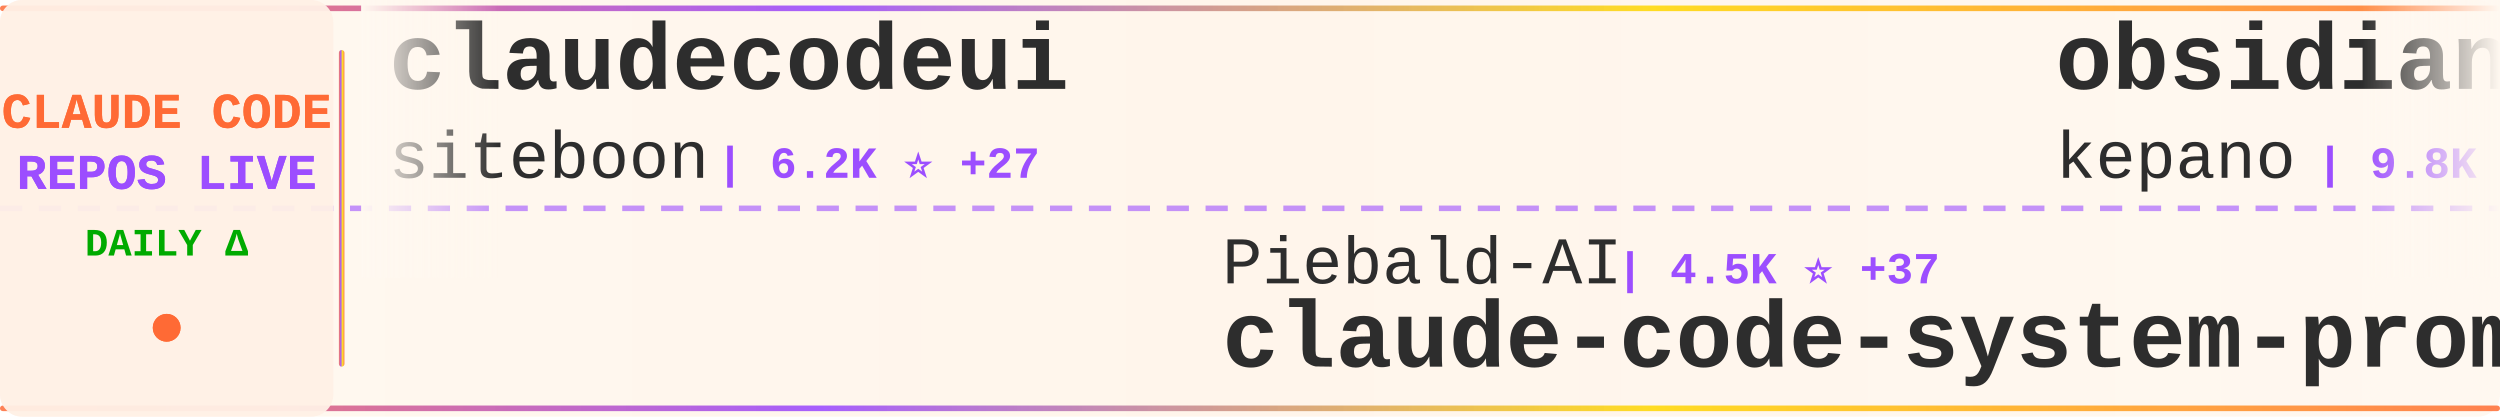
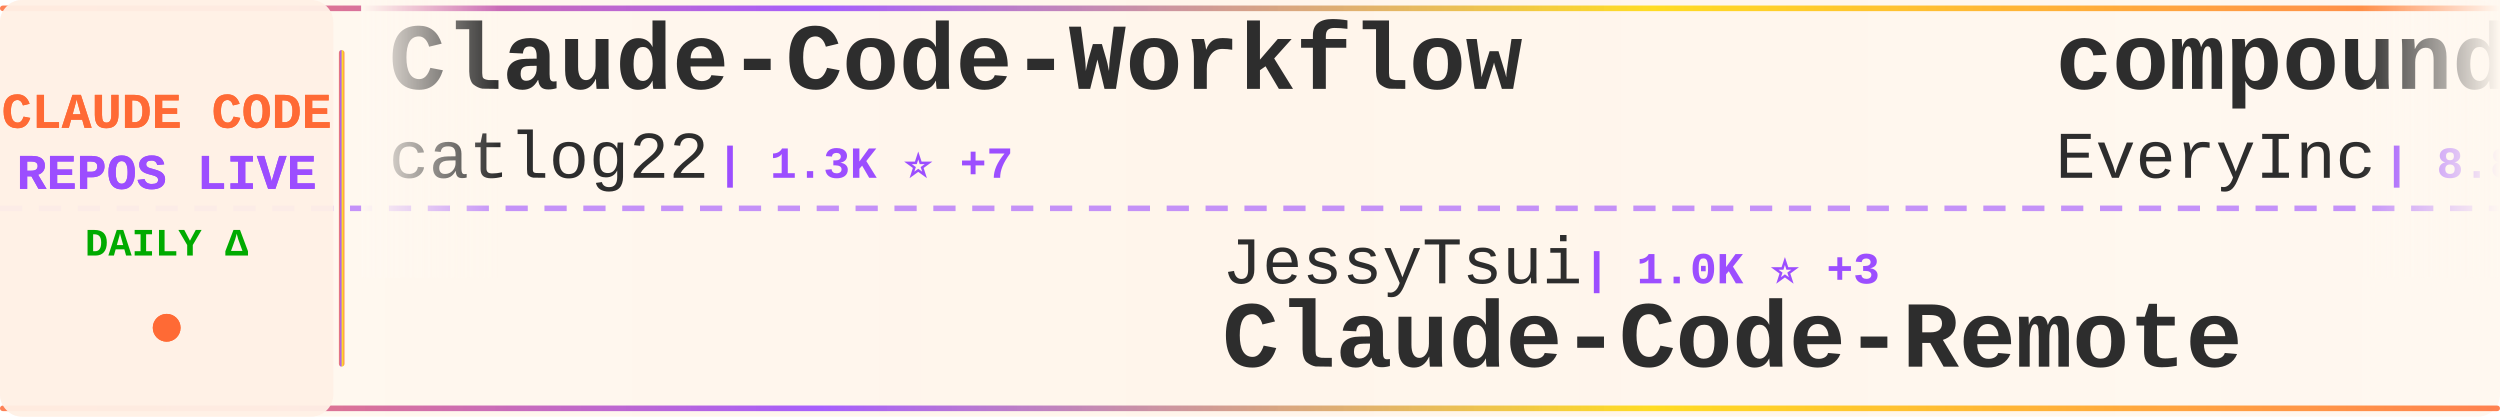
<svg xmlns="http://www.w3.org/2000/svg" width="900" height="150">
  <defs>
    <linearGradient id="tickerBg" x1="0%" y1="0%" x2="100%" y2="0%">
      <stop offset="0%" style="stop-color:#fff8f0;stop-opacity:0.98" />
      <stop offset="50%" style="stop-color:#fff5eb;stop-opacity:1" />
      <stop offset="100%" style="stop-color:#fff8f0;stop-opacity:0.98" />
    </linearGradient>
    <linearGradient id="borderGrad" x1="0%" y1="0%" x2="100%" y2="0%">
      <stop offset="0%" style="stop-color:#FF6B35;stop-opacity:0.85">
        <animate attributeName="stop-opacity" values="0.85;1;0.85" dur="2s" repeatCount="indefinite" />
      </stop>
      <stop offset="33%" style="stop-color:#9C4EFF;stop-opacity:0.9">
        <animate attributeName="stop-opacity" values="0.9;1;0.9" dur="2.2s" repeatCount="indefinite" />
      </stop>
      <stop offset="66%" style="stop-color:#FFD700;stop-opacity:0.85">
        <animate attributeName="stop-opacity" values="0.85;1;0.85" dur="1.8s" repeatCount="indefinite" />
      </stop>
      <stop offset="100%" style="stop-color:#FF6B35;stop-opacity:0.85">
        <animate attributeName="stop-opacity" values="0.85;1;0.85" dur="2s" repeatCount="indefinite" />
      </stop>
    </linearGradient>
    <filter id="textGlow">
      <feGaussianBlur stdDeviation="0.15" result="coloredBlur" />
      <feMerge>
        <feMergeNode in="coloredBlur" />
        <feMergeNode in="SourceGraphic" />
      </feMerge>
    </filter>
    <filter id="metricGlow">
      <feGaussianBlur stdDeviation="0.2" result="coloredBlur" />
      <feMerge>
        <feMergeNode in="coloredBlur" />
        <feMergeNode in="SourceGraphic" />
      </feMerge>
    </filter>
    <linearGradient id="leftFade" x1="0%" y1="0%" x2="100%" y2="0%">
      <stop offset="0%" style="stop-color:#fff8f0;stop-opacity:1" />
      <stop offset="100%" style="stop-color:#fff8f0;stop-opacity:0" />
    </linearGradient>
    <linearGradient id="rightFade" x1="0%" y1="0%" x2="100%" y2="0%">
      <stop offset="0%" style="stop-color:#fff8f0;stop-opacity:0" />
      <stop offset="100%" style="stop-color:#fff8f0;stop-opacity:1" />
    </linearGradient>
  </defs>
  <rect width="900" height="150" fill="url(#tickerBg)" rx="8" />
  <rect x="0" y="2" width="900" height="2" fill="url(#borderGrad)" rx="1" />
  <rect x="0" y="146" width="900" height="2" fill="url(#borderGrad)" rx="1" />
  <line x1="0" y1="75" x2="900" y2="75" stroke="#9C4EFF" stroke-width="2" stroke-dasharray="8 6" opacity="0.6" />
  <rect x="0" y="0" width="120" height="150" fill="#fff0e6" opacity="0.95" rx="8" />
  <text x="60" y="46" font-family="'Courier New', monospace" font-size="18" font-weight="bold" fill="#FF6B35" text-anchor="middle" filter="url(#textGlow)">
    CLAUDE CODE
  </text>
  <text x="60" y="68" font-family="'Courier New', monospace" font-size="18" font-weight="bold" fill="#9C4EFF" text-anchor="middle" filter="url(#textGlow)">
    REPOS LIVE
  </text>
  <text x="60" y="92" font-family="'Courier New', monospace" font-size="14" font-weight="bold" fill="#00aa00" text-anchor="middle">
    DAILY Δ
  </text>
  <circle cx="60" cy="118" r="5" fill="#FF6B35" filter="url(#metricGlow)">
    <animate attributeName="r" values="4;6;4" dur="1.5s" repeatCount="indefinite" />
    <animate attributeName="opacity" values="0.6;1;0.6" dur="1.5s" repeatCount="indefinite" />
  </circle>
  <rect x="122" y="18" width="2" height="114" fill="url(#borderGrad)" rx="1" />
  <clipPath id="tickerClip">
    <rect x="130" y="0" width="770" height="150" />
  </clipPath>
  <g clip-path="url(#tickerClip)">
    <g id="tickerItems">
      <animateTransform attributeName="transform" attributeType="XML" type="translate" from="0 0" to="-3000 0" dur="54s" repeatCount="indefinite" />
      <g transform="translate(0, 0)">
-         <text x="140" y="32" font-family="'Courier New', monospace" font-size="34" font-weight="bold" fill="#2d2d2d">claudecodeui</text>
-         <text x="140" y="64" font-family="'Courier New', monospace" font-size="24" font-weight="normal" fill="#2d2d2d" opacity="1.0">siteboon</text>
-         <text x="258" y="64" font-family="'Courier New', monospace" font-size="16" font-weight="bold" fill="#9C4EFF"> | 6.2K ⭐ +27</text>
+         <text x="140" y="32" font-family="'Courier New', monospace" font-size="34" font-weight="bold" fill="#2d2d2d">Claude-Code-Workflow</text>
+         <text x="140" y="64" font-family="'Courier New', monospace" font-size="24" font-weight="normal" fill="#2d2d2d" opacity="1.0">catlog22</text>
+         <text x="258" y="64" font-family="'Courier New', monospace" font-size="16" font-weight="bold" fill="#9C4EFF"> | 1.3K ⭐ +7</text>
      </g>
      <g transform="translate(300, 0)">
-         <text x="140" y="102" font-family="'Courier New', monospace" font-size="24" font-weight="normal" fill="#2d2d2d" opacity="1.0">Piebald-AI</text>
-         <text x="282" y="102" font-family="'Courier New', monospace" font-size="16" font-weight="bold" fill="#9C4EFF"> | 4.5K ⭐ +37</text>
-         <text x="140" y="132" font-family="'Courier New', monospace" font-size="34" font-weight="bold" fill="#2d2d2d">claude-code-system-promp...</text>
+         <text x="140" y="102" font-family="'Courier New', monospace" font-size="24" font-weight="normal" fill="#2d2d2d" opacity="1.0">JessyTsui</text>
+         <text x="270" y="102" font-family="'Courier New', monospace" font-size="16" font-weight="bold" fill="#9C4EFF"> | 1.0K ⭐ +3</text>
+         <text x="140" y="132" font-family="'Courier New', monospace" font-size="34" font-weight="bold" fill="#2d2d2d">Claude-Code-Remote</text>
      </g>
      <g transform="translate(600, 0)">
-         <text x="140" y="32" font-family="'Courier New', monospace" font-size="34" font-weight="bold" fill="#2d2d2d">obsidian-skills</text>
-         <text x="140" y="64" font-family="'Courier New', monospace" font-size="24" font-weight="normal" fill="#2d2d2d" opacity="1.0">kepano</text>
-         <text x="234" y="64" font-family="'Courier New', monospace" font-size="16" font-weight="bold" fill="#9C4EFF"> | 9.8K ⭐ +75</text>
+         <text x="140" y="32" font-family="'Courier New', monospace" font-size="34" font-weight="bold" fill="#2d2d2d">compound-engineering-plu...</text>
+         <text x="140" y="64" font-family="'Courier New', monospace" font-size="24" font-weight="normal" fill="#2d2d2d" opacity="1.0">EveryInc</text>
+         <text x="258" y="64" font-family="'Courier New', monospace" font-size="16" font-weight="bold" fill="#9C4EFF"> | 8.8K ⭐ +85</text>
      </g>
      <g transform="translate(900, 0)">
-         <text x="140" y="102" font-family="'Courier New', monospace" font-size="24" font-weight="normal" fill="#2d2d2d" opacity="1.0">nishimoto265</text>
-         <text x="306" y="102" font-family="'Courier New', monospace" font-size="16" font-weight="bold" fill="#9C4EFF"> | 490 ⭐ +1</text>
-         <text x="140" y="132" font-family="'Courier New', monospace" font-size="34" font-weight="bold" fill="#2d2d2d">Claude-Code-Communicatio...</text>
+         <text x="140" y="102" font-family="'Courier New', monospace" font-size="24" font-weight="normal" fill="#2d2d2d" opacity="1.0">https-deeplearning-ai</text>
+         <text x="414" y="102" font-family="'Courier New', monospace" font-size="16" font-weight="bold" fill="#9C4EFF"> | 405 ⭐ +3</text>
+         <text x="140" y="132" font-family="'Courier New', monospace" font-size="34" font-weight="bold" fill="#2d2d2d">sc-claude-code-files</text>
      </g>
      <g transform="translate(1200, 0)">
-         <text x="140" y="32" font-family="'Courier New', monospace" font-size="34" font-weight="bold" fill="#2d2d2d">wechat-bot</text>
-         <text x="140" y="64" font-family="'Courier New', monospace" font-size="24" font-weight="normal" fill="#2d2d2d" opacity="1.0">cixingguangming55555</text>
-         <text x="402" y="64" font-family="'Courier New', monospace" font-size="16" font-weight="bold" fill="#9C4EFF"> | 2.5K ⭐</text>
+         <text x="140" y="32" font-family="'Courier New', monospace" font-size="34" font-weight="bold" fill="#2d2d2d">claude-code-my-workflow</text>
+         <text x="140" y="64" font-family="'Courier New', monospace" font-size="24" font-weight="normal" fill="#2d2d2d" opacity="1.0">pedrohcgs</text>
+         <text x="270" y="64" font-family="'Courier New', monospace" font-size="16" font-weight="bold" fill="#9C4EFF"> | 254 ⭐ +19</text>
      </g>
      <g transform="translate(1500, 0)">
-         <text x="140" y="102" font-family="'Courier New', monospace" font-size="24" font-weight="normal" fill="#2d2d2d" opacity="1.0">anomalyco</text>
-         <text x="270" y="102" font-family="'Courier New', monospace" font-size="16" font-weight="bold" fill="#9C4EFF"> | 104.4K ⭐ +617</text>
-         <text x="140" y="132" font-family="'Courier New', monospace" font-size="34" font-weight="bold" fill="#2d2d2d">opencode</text>
+         <text x="140" y="102" font-family="'Courier New', monospace" font-size="24" font-weight="normal" fill="#2d2d2d" opacity="1.0">darcyegb</text>
+         <text x="258" y="102" font-family="'Courier New', monospace" font-size="16" font-weight="bold" fill="#9C4EFF"> | 549 ⭐ +1</text>
+         <text x="140" y="132" font-family="'Courier New', monospace" font-size="34" font-weight="bold" fill="#2d2d2d">ClaudeCodeAgents</text>
      </g>
      <g transform="translate(1800, 0)">
-         <text x="140" y="32" font-family="'Courier New', monospace" font-size="34" font-weight="bold" fill="#2d2d2d">claude-code-config</text>
-         <text x="140" y="64" font-family="'Courier New', monospace" font-size="24" font-weight="normal" fill="#2d2d2d" opacity="1.0">jarrodwatts</text>
-         <text x="294" y="64" font-family="'Courier New', monospace" font-size="16" font-weight="bold" fill="#9C4EFF"> | 933 ⭐ +3</text>
+         <text x="140" y="32" font-family="'Courier New', monospace" font-size="34" font-weight="bold" fill="#2d2d2d">claude-code-hooks-master...</text>
+         <text x="140" y="64" font-family="'Courier New', monospace" font-size="24" font-weight="normal" fill="#2d2d2d" opacity="1.0">disler</text>
+         <text x="234" y="64" font-family="'Courier New', monospace" font-size="16" font-weight="bold" fill="#9C4EFF"> | 3.0K ⭐ +13</text>
      </g>
      <g transform="translate(2100, 0)">
-         <text x="140" y="102" font-family="'Courier New', monospace" font-size="24" font-weight="normal" fill="#2d2d2d" opacity="1.0">sugyan</text>
-         <text x="234" y="102" font-family="'Courier New', monospace" font-size="16" font-weight="bold" fill="#9C4EFF"> | 911 ⭐ +4</text>
-         <text x="140" y="132" font-family="'Courier New', monospace" font-size="34" font-weight="bold" fill="#2d2d2d">claude-code-webui</text>
+         <text x="140" y="102" font-family="'Courier New', monospace" font-size="24" font-weight="normal" fill="#2d2d2d" opacity="1.0">anthropics</text>
+         <text x="282" y="102" font-family="'Courier New', monospace" font-size="16" font-weight="bold" fill="#9C4EFF"> | 575 ⭐ +2</text>
+         <text x="140" y="132" font-family="'Courier New', monospace" font-size="34" font-weight="bold" fill="#2d2d2d">claude-code-base-action</text>
      </g>
      <g transform="translate(2400, 0)">
-         <text x="140" y="32" font-family="'Courier New', monospace" font-size="34" font-weight="bold" fill="#2d2d2d">claude-code-spec-workflo...</text>
-         <text x="140" y="64" font-family="'Courier New', monospace" font-size="24" font-weight="normal" fill="#2d2d2d" opacity="1.0">Pimzino</text>
-         <text x="246" y="64" font-family="'Courier New', monospace" font-size="16" font-weight="bold" fill="#9C4EFF"> | 3.4K ⭐ +5</text>
+         <text x="140" y="32" font-family="'Courier New', monospace" font-size="34" font-weight="bold" fill="#2d2d2d">cc-switch</text>
+         <text x="140" y="64" font-family="'Courier New', monospace" font-size="24" font-weight="normal" fill="#2d2d2d" opacity="1.0">farion1231</text>
+         <text x="282" y="64" font-family="'Courier New', monospace" font-size="16" font-weight="bold" fill="#9C4EFF"> | 18.2K ⭐ +200</text>
      </g>
      <g transform="translate(2700, 0)">
-         <text x="140" y="102" font-family="'Courier New', monospace" font-size="24" font-weight="normal" fill="#2d2d2d" opacity="1.0">qwibitai</text>
-         <text x="258" y="102" font-family="'Courier New', monospace" font-size="16" font-weight="bold" fill="#9C4EFF"> | 8.2K ⭐ +320</text>
-         <text x="140" y="132" font-family="'Courier New', monospace" font-size="34" font-weight="bold" fill="#2d2d2d">nanoclaw</text>
+         <text x="140" y="102" font-family="'Courier New', monospace" font-size="24" font-weight="normal" fill="#2d2d2d" opacity="1.0">andrepimenta</text>
+         <text x="306" y="102" font-family="'Courier New', monospace" font-size="16" font-weight="bold" fill="#9C4EFF"> | 991 ⭐</text>
+         <text x="140" y="132" font-family="'Courier New', monospace" font-size="34" font-weight="bold" fill="#2d2d2d">claude-code-chat</text>
      </g>
      <g transform="translate(3000, 0)">
-         <text x="140" y="32" font-family="'Courier New', monospace" font-size="34" font-weight="bold" fill="#2d2d2d">claudecodeui</text>
-         <text x="140" y="64" font-family="'Courier New', monospace" font-size="24" font-weight="normal" fill="#2d2d2d" opacity="1.0">siteboon</text>
-         <text x="258" y="64" font-family="'Courier New', monospace" font-size="16" font-weight="bold" fill="#9C4EFF"> | 6.2K ⭐ +27</text>
+         <text x="140" y="32" font-family="'Courier New', monospace" font-size="34" font-weight="bold" fill="#2d2d2d">Claude-Code-Workflow</text>
+         <text x="140" y="64" font-family="'Courier New', monospace" font-size="24" font-weight="normal" fill="#2d2d2d" opacity="1.0">catlog22</text>
+         <text x="258" y="64" font-family="'Courier New', monospace" font-size="16" font-weight="bold" fill="#9C4EFF"> | 1.3K ⭐ +7</text>
      </g>
      <g transform="translate(3300, 0)">
-         <text x="140" y="102" font-family="'Courier New', monospace" font-size="24" font-weight="normal" fill="#2d2d2d" opacity="1.0">Piebald-AI</text>
-         <text x="282" y="102" font-family="'Courier New', monospace" font-size="16" font-weight="bold" fill="#9C4EFF"> | 4.5K ⭐ +37</text>
-         <text x="140" y="132" font-family="'Courier New', monospace" font-size="34" font-weight="bold" fill="#2d2d2d">claude-code-system-promp...</text>
+         <text x="140" y="102" font-family="'Courier New', monospace" font-size="24" font-weight="normal" fill="#2d2d2d" opacity="1.0">JessyTsui</text>
+         <text x="270" y="102" font-family="'Courier New', monospace" font-size="16" font-weight="bold" fill="#9C4EFF"> | 1.0K ⭐ +3</text>
+         <text x="140" y="132" font-family="'Courier New', monospace" font-size="34" font-weight="bold" fill="#2d2d2d">Claude-Code-Remote</text>
      </g>
      <g transform="translate(3600, 0)">
-         <text x="140" y="32" font-family="'Courier New', monospace" font-size="34" font-weight="bold" fill="#2d2d2d">obsidian-skills</text>
-         <text x="140" y="64" font-family="'Courier New', monospace" font-size="24" font-weight="normal" fill="#2d2d2d" opacity="1.0">kepano</text>
-         <text x="234" y="64" font-family="'Courier New', monospace" font-size="16" font-weight="bold" fill="#9C4EFF"> | 9.8K ⭐ +75</text>
+         <text x="140" y="32" font-family="'Courier New', monospace" font-size="34" font-weight="bold" fill="#2d2d2d">compound-engineering-plu...</text>
+         <text x="140" y="64" font-family="'Courier New', monospace" font-size="24" font-weight="normal" fill="#2d2d2d" opacity="1.0">EveryInc</text>
+         <text x="258" y="64" font-family="'Courier New', monospace" font-size="16" font-weight="bold" fill="#9C4EFF"> | 8.8K ⭐ +85</text>
      </g>
      <g transform="translate(3900, 0)">
-         <text x="140" y="102" font-family="'Courier New', monospace" font-size="24" font-weight="normal" fill="#2d2d2d" opacity="1.0">nishimoto265</text>
-         <text x="306" y="102" font-family="'Courier New', monospace" font-size="16" font-weight="bold" fill="#9C4EFF"> | 490 ⭐ +1</text>
-         <text x="140" y="132" font-family="'Courier New', monospace" font-size="34" font-weight="bold" fill="#2d2d2d">Claude-Code-Communicatio...</text>
+         <text x="140" y="102" font-family="'Courier New', monospace" font-size="24" font-weight="normal" fill="#2d2d2d" opacity="1.0">https-deeplearning-ai</text>
+         <text x="414" y="102" font-family="'Courier New', monospace" font-size="16" font-weight="bold" fill="#9C4EFF"> | 405 ⭐ +3</text>
+         <text x="140" y="132" font-family="'Courier New', monospace" font-size="34" font-weight="bold" fill="#2d2d2d">sc-claude-code-files</text>
      </g>
    </g>
  </g>
  <rect x="130" y="0" width="50" height="100" fill="url(#leftFade)" />
  <rect x="850" y="0" width="50" height="100" fill="url(#rightFade)" />
</svg>
